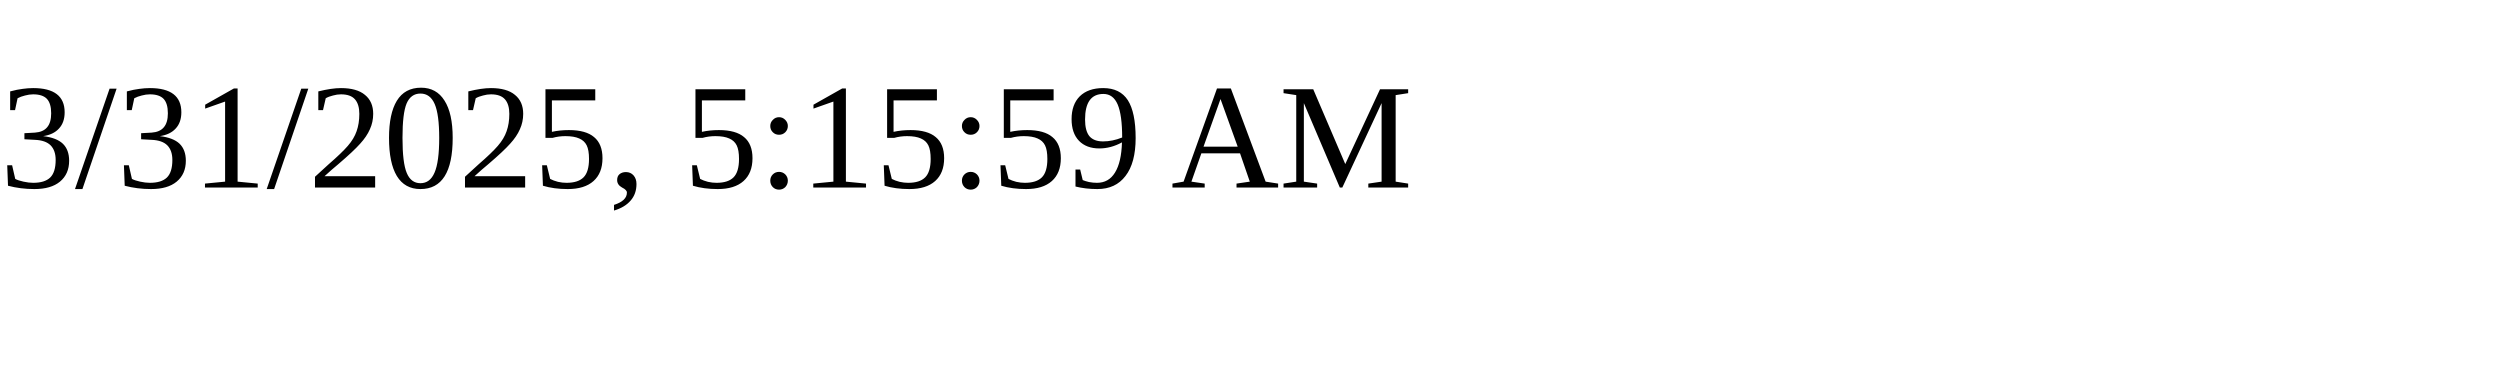
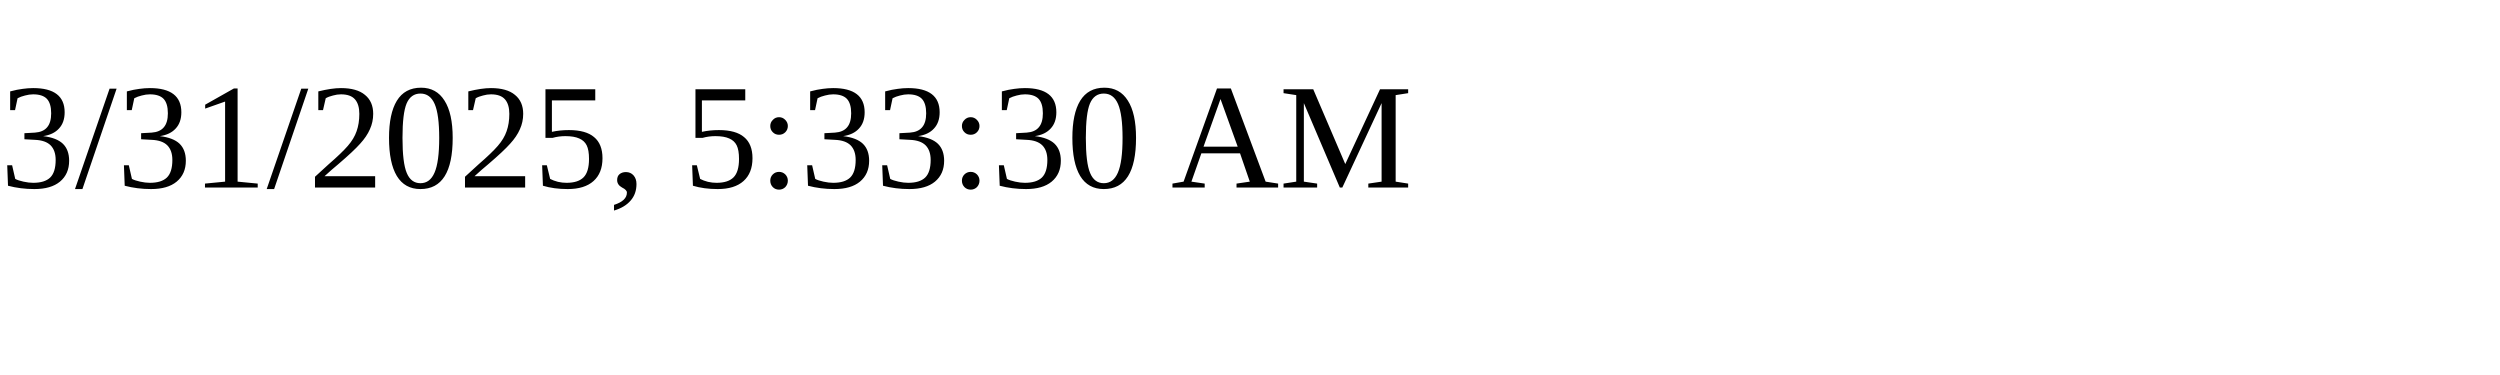
<svg xmlns="http://www.w3.org/2000/svg" height="30" width="200">
-   <text x="0" y="15">3/31/2025, 5:15:59 AM</text>
+   <text x="0" y="15">3/31/2025, 5:33:30 AM</text>
</svg>
